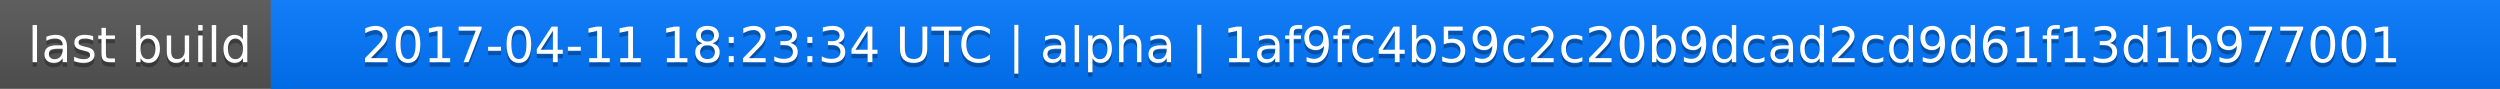
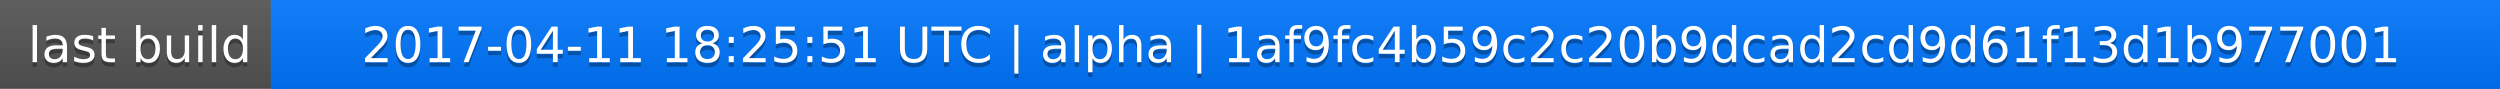
<svg xmlns="http://www.w3.org/2000/svg" width="563" height="20">
  <linearGradient id="a" x2="0" y2="100%">
    <stop offset="0" stop-color="#bbb" stop-opacity=".1" />
    <stop offset="1" stop-opacity=".1" />
  </linearGradient>
  <rect rx="0" width="563" height="20" fill="#555" />
  <rect rx="0" x="61" width="502" height="20" fill="#07f" />
  <path fill="#07f" d="M61 0h4v20h-4z" />
  <rect rx="0" width="563" height="20" fill="url(#a)" />
  <g fill="#fff" text-anchor="middle" font-family="DejaVu Sans,Verdana,Geneva,sans-serif" font-size="11">
    <text x="31.5" y="15" fill="#010101" fill-opacity=".3">last build</text>
    <text x="31.5" y="14">last build</text>
-     <text x="311" y="15" fill="#010101" fill-opacity=".3">2017-04-11 18:23:34 UTC | alpha | 1af9fc4b59c2c20b9dcad2cd9d61f13d1b977001</text>
-     <text x="311" y="14">2017-04-11 18:23:34 UTC | alpha | 1af9fc4b59c2c20b9dcad2cd9d61f13d1b977001</text>
+     <text x="311" y="15" fill="#010101" fill-opacity=".3">2017-04-11 18:25:51 UTC | alpha | 1af9fc4b59c2c20b9dcad2cd9d61f13d1b977001</text>
+     <text x="311" y="14">2017-04-11 18:25:51 UTC | alpha | 1af9fc4b59c2c20b9dcad2cd9d61f13d1b977001</text>
  </g>
</svg>
